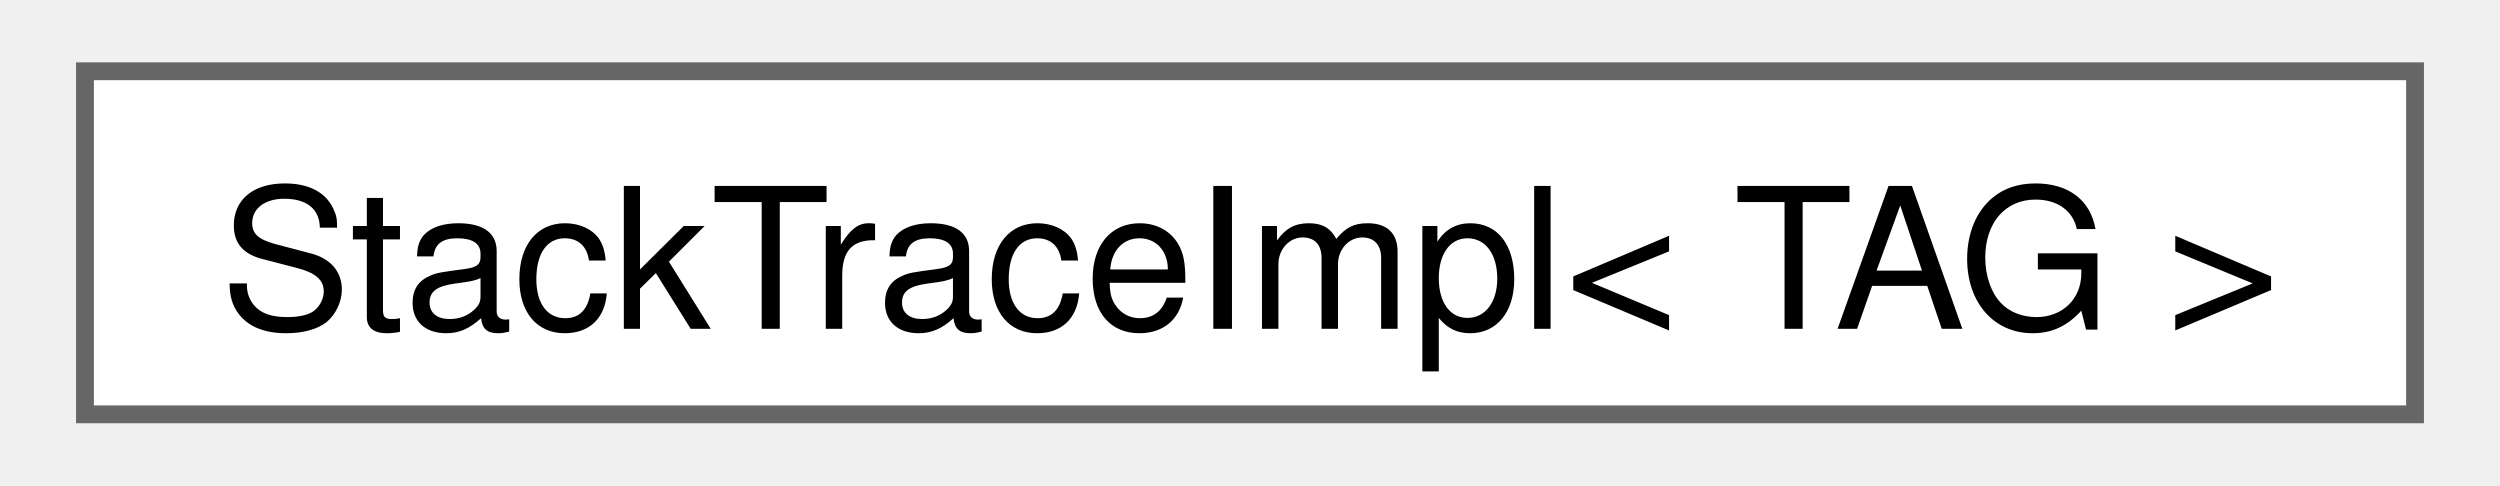
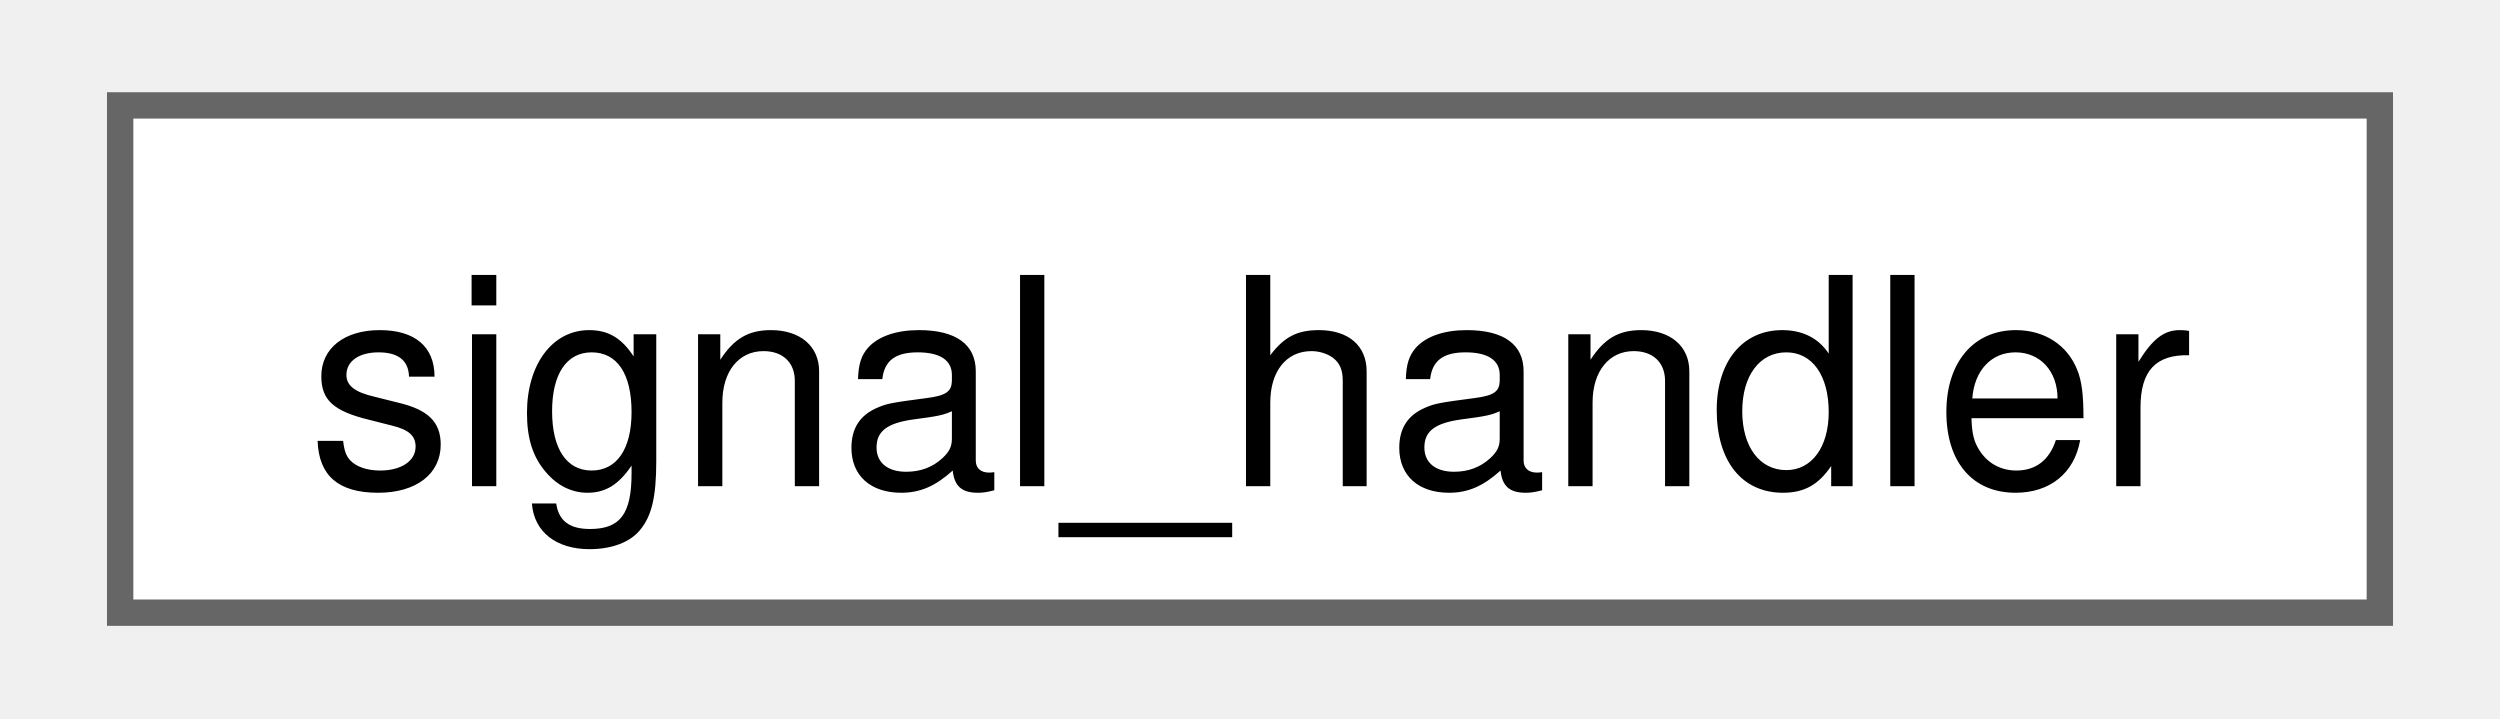
- <svg xmlns="http://www.w3.org/2000/svg" xmlns:xlink="http://www.w3.org/1999/xlink" width="139pt" height="27pt" viewBox="0.00 0.00 138.75 27.25">
+ <svg xmlns="http://www.w3.org/2000/svg" xmlns:xlink="http://www.w3.org/1999/xlink" width="94pt" height="27pt" viewBox="0.00 0.00 93.75 27.25">
  <g id="graph0" class="graph" transform="scale(1 1) rotate(0) translate(4 23.25)">
    <g id="Node000000" class="node">
      <g id="a_Node000000">
-         <a xlink:href="classfloppy_1_1stacktrace_1_1StackTraceImpl.html" target="_top" xlink:title=" ">
-           <polygon fill="white" stroke="#666666" points="130.75,-19.25 0,-19.25 0,0 130.75,0 130.75,-19.25" />
-           <text text-anchor="middle" x="65.38" y="-4.8" font-family="Helvetica,sans-Serif" font-size="11.00">StackTraceImpl&lt; TAG &gt;</text>
+         <a xlink:href="classfloppy_1_1stacktrace_1_1signal__handler.html" target="_top" xlink:title=" ">
+           <polygon fill="white" stroke="#666666" points="85.75,-19.25 0,-19.25 0,0 85.75,0 85.75,-19.25" />
+           <text text-anchor="middle" x="42.88" y="-4.8" font-family="Helvetica,sans-Serif" font-size="11.00">signal_handler</text>
        </a>
      </g>
    </g>
  </g>
</svg>
